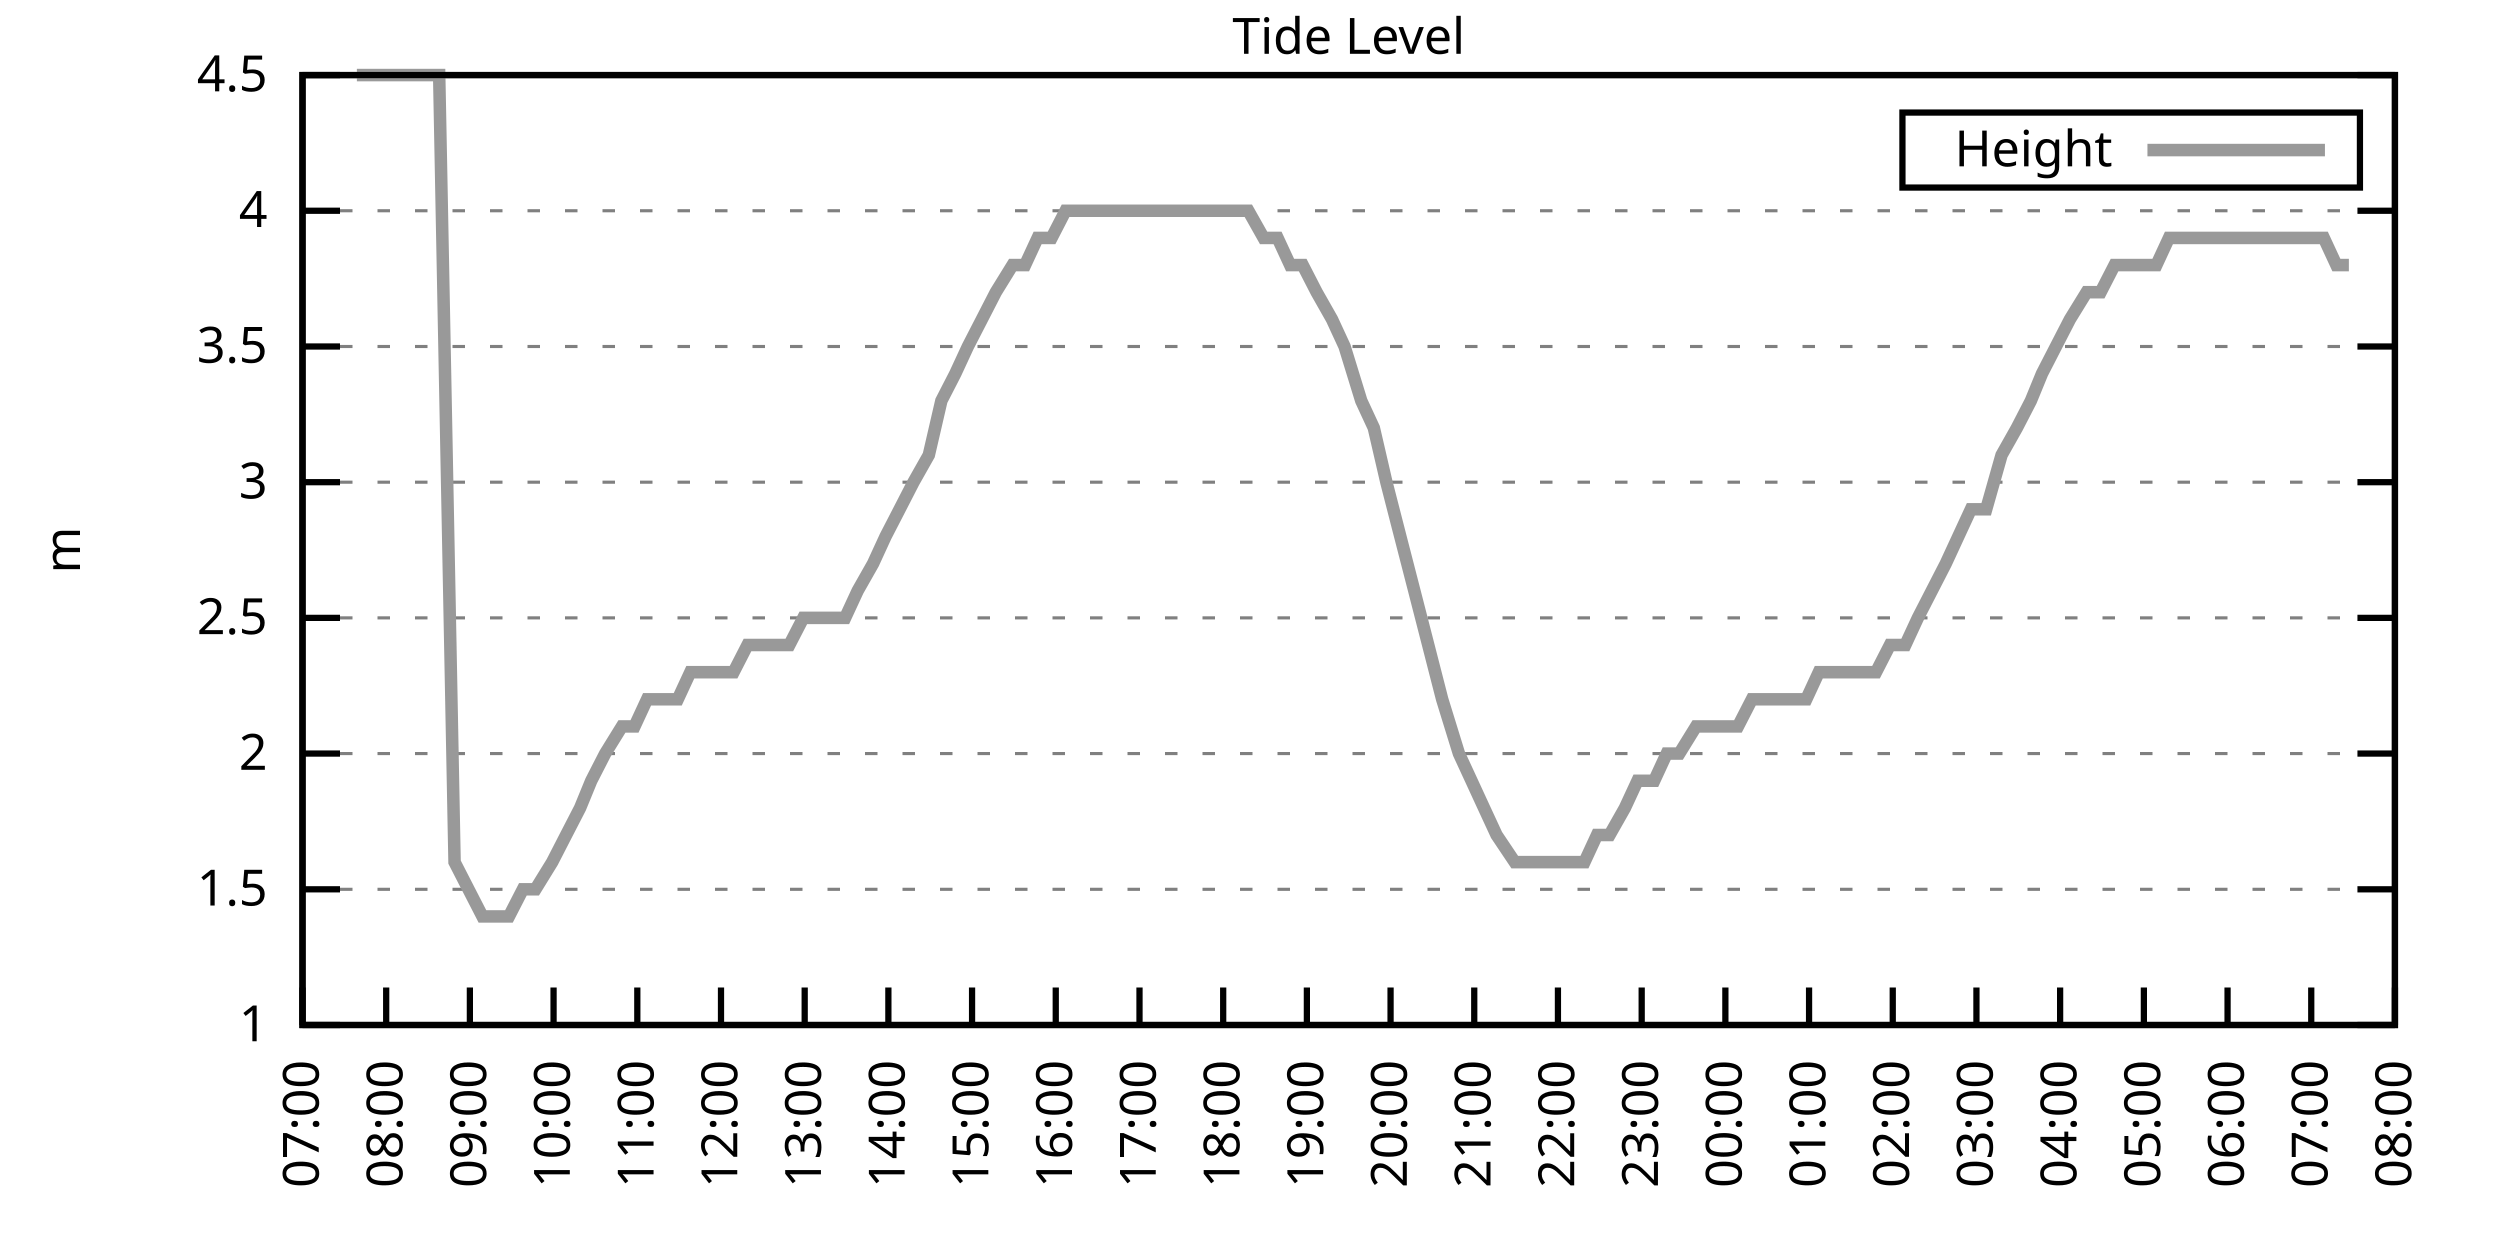
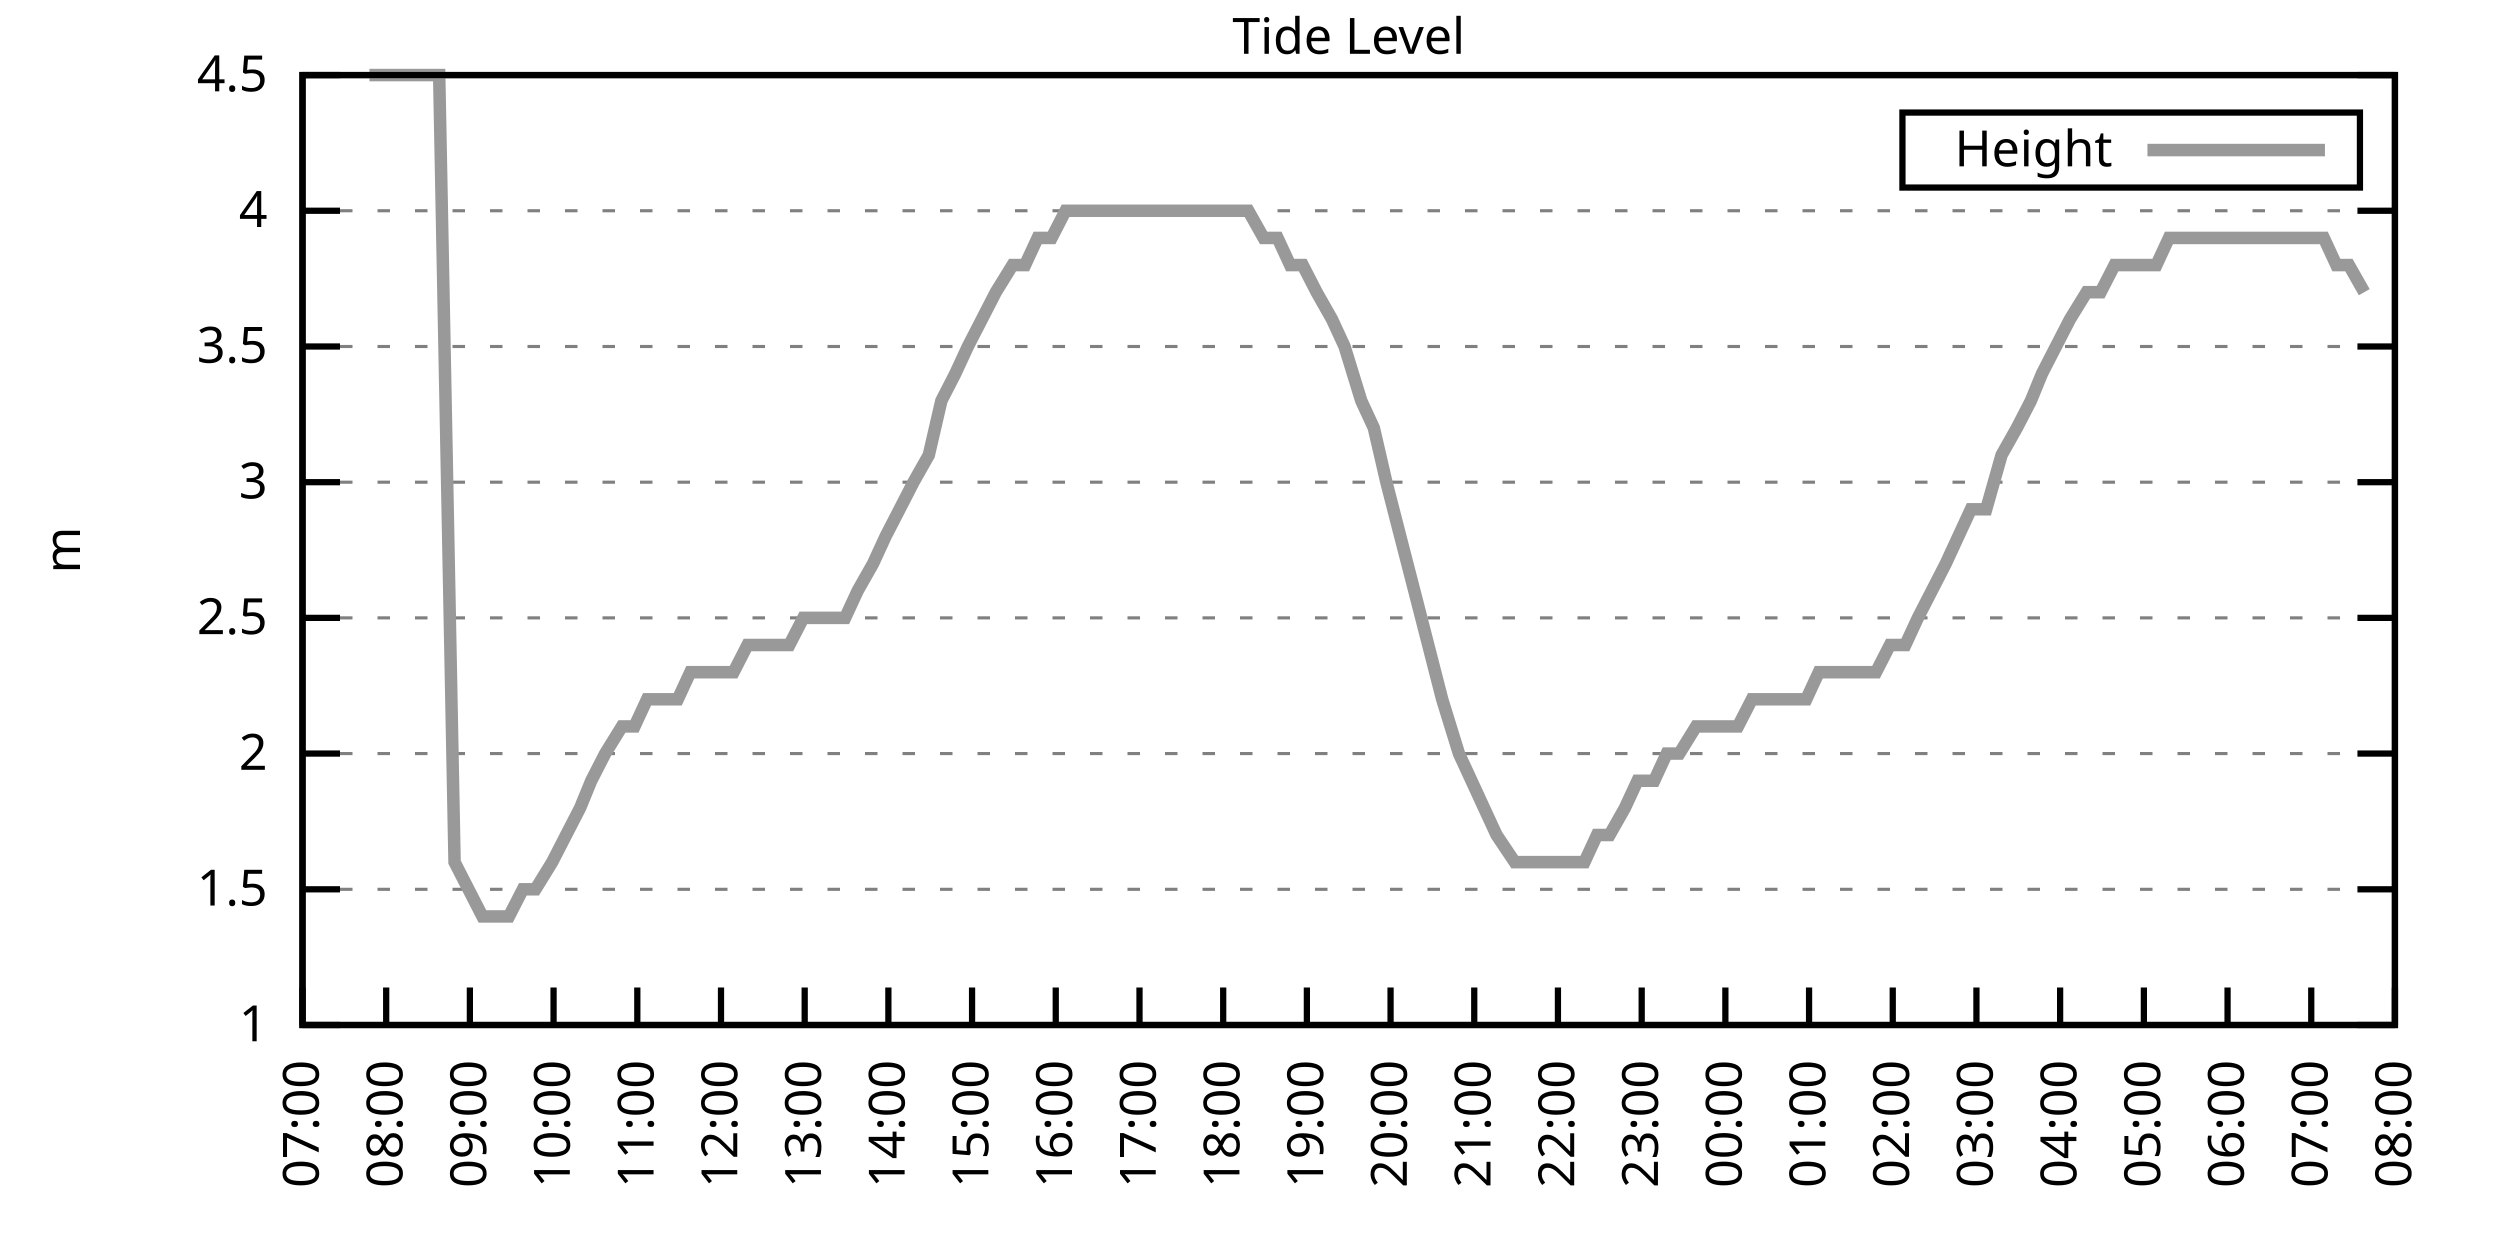
<svg xmlns="http://www.w3.org/2000/svg" xmlns:xlink="http://www.w3.org/1999/xlink" width="400" height="200" viewBox="0 0 400 200">
  <g id="gnuplot_canvas">
    <rect x="0" y="0" width="400" height="200" fill="none" />
    <defs>
      <circle id="gpDot" r="0.5" stroke-width="0.5" stroke="currentColor" />
      <path id="gpPt0" stroke-width="0.333" stroke="currentColor" d="M-1,0 h2 M0,-1 v2" />
      <path id="gpPt1" stroke-width="0.333" stroke="currentColor" d="M-1,-1 L1,1 M1,-1 L-1,1" />
      <path id="gpPt2" stroke-width="0.333" stroke="currentColor" d="M-1,0 L1,0 M0,-1 L0,1 M-1,-1 L1,1 M-1,1 L1,-1" />
      <rect id="gpPt3" stroke-width="0.333" stroke="currentColor" x="-1" y="-1" width="2" height="2" />
      <rect id="gpPt4" stroke-width="0.333" stroke="currentColor" fill="currentColor" x="-1" y="-1" width="2" height="2" />
      <circle id="gpPt5" stroke-width="0.333" stroke="currentColor" cx="0" cy="0" r="1" />
      <use xlink:href="#gpPt5" id="gpPt6" fill="currentColor" stroke="none" />
      <path id="gpPt7" stroke-width="0.333" stroke="currentColor" d="M0,-1.33 L-1.33,0.67 L1.33,0.67 z" />
      <use xlink:href="#gpPt7" id="gpPt8" fill="currentColor" stroke="none" />
      <use xlink:href="#gpPt7" id="gpPt9" stroke="currentColor" transform="rotate(180)" />
      <use xlink:href="#gpPt9" id="gpPt10" fill="currentColor" stroke="none" />
      <use xlink:href="#gpPt3" id="gpPt11" stroke="currentColor" transform="rotate(45)" />
      <use xlink:href="#gpPt11" id="gpPt12" fill="currentColor" stroke="none" />
      <path id="gpPt13" stroke-width="0.333" stroke="currentColor" d="M0,1.330 L1.265,0.411 L0.782,-1.067 L-0.782,-1.076 L-1.265,0.411 z" />
      <use xlink:href="#gpPt13" id="gpPt14" fill="currentColor" stroke="none" />
      <filter id="textbox" filterUnits="objectBoundingBox" x="0" y="0" height="1" width="1">
        <feFlood flood-color="white" flood-opacity="1" result="bgnd" />
        <feComposite in="SourceGraphic" in2="bgnd" operator="atop" />
      </filter>
      <filter id="greybox" filterUnits="objectBoundingBox" x="0" y="0" height="1" width="1">
        <feFlood flood-color="lightgrey" flood-opacity="1" result="grey" />
        <feComposite in="SourceGraphic" in2="grey" operator="atop" />
      </filter>
    </defs>
    <g fill="none" color="white" stroke="currentColor" stroke-width="1.00" stroke-linecap="butt" stroke-linejoin="miter">
</g>
    <g fill="none" color="black" stroke="currentColor" stroke-width="1.00" stroke-linecap="butt" stroke-linejoin="miter">
      <g stroke="none" shape-rendering="crispEdges">
        <polygon fill="rgb(255, 255, 255)" points="48.40,164.00 383.18,164.00 383.18,12.02 48.40,12.02 " />
      </g>
    </g>
    <g fill="none" color="black" stroke="currentColor" stroke-width="1.00" stroke-linecap="butt" stroke-linejoin="miter">
</g>
    <g fill="none" color="black" stroke="black" stroke-width="0.50" stroke-linecap="butt" stroke-linejoin="miter">
</g>
    <g fill="none" color="gray" stroke="currentColor" stroke-width="0.50" stroke-linecap="butt" stroke-linejoin="miter">
      <path stroke="gray" stroke-dasharray="2,4" class="gridline" d="M48.40,164.00 L383.19,164.00  " />
    </g>
    <g fill="none" color="gray" stroke="gray" stroke-width="1.00" stroke-linecap="butt" stroke-linejoin="miter">
</g>
    <g fill="none" color="black" stroke="currentColor" stroke-width="1.00" stroke-linecap="butt" stroke-linejoin="miter">
      <path stroke="black" d="M48.40,164.00 L54.40,164.00 M383.19,164.00 L377.19,164.00  " />
      <g transform="translate(42.80,166.60)" stroke="none" fill="black" font-family="Sans" font-size="8.00" text-anchor="end">
        <text>
          <tspan font-family="Sans"> 1</tspan>
        </text>
      </g>
    </g>
    <g fill="none" color="black" stroke="currentColor" stroke-width="1.00" stroke-linecap="butt" stroke-linejoin="miter">
</g>
    <g fill="none" color="black" stroke="black" stroke-width="0.50" stroke-linecap="butt" stroke-linejoin="miter">
</g>
    <g fill="none" color="gray" stroke="currentColor" stroke-width="0.50" stroke-linecap="butt" stroke-linejoin="miter">
      <path stroke="gray" stroke-dasharray="2,4" class="gridline" d="M48.40,142.29 L383.19,142.29  " />
    </g>
    <g fill="none" color="gray" stroke="gray" stroke-width="1.00" stroke-linecap="butt" stroke-linejoin="miter">
</g>
    <g fill="none" color="black" stroke="currentColor" stroke-width="1.00" stroke-linecap="butt" stroke-linejoin="miter">
      <path stroke="black" d="M48.40,142.29 L54.40,142.29 M383.19,142.29 L377.19,142.29  " />
      <g transform="translate(42.80,144.89)" stroke="none" fill="black" font-family="Sans" font-size="8.00" text-anchor="end">
        <text>
          <tspan font-family="Sans"> 1.5</tspan>
        </text>
      </g>
    </g>
    <g fill="none" color="black" stroke="currentColor" stroke-width="1.00" stroke-linecap="butt" stroke-linejoin="miter">
</g>
    <g fill="none" color="black" stroke="black" stroke-width="0.50" stroke-linecap="butt" stroke-linejoin="miter">
</g>
    <g fill="none" color="gray" stroke="currentColor" stroke-width="0.50" stroke-linecap="butt" stroke-linejoin="miter">
      <path stroke="gray" stroke-dasharray="2,4" class="gridline" d="M48.40,120.57 L383.19,120.57  " />
    </g>
    <g fill="none" color="gray" stroke="gray" stroke-width="1.00" stroke-linecap="butt" stroke-linejoin="miter">
</g>
    <g fill="none" color="black" stroke="currentColor" stroke-width="1.00" stroke-linecap="butt" stroke-linejoin="miter">
      <path stroke="black" d="M48.40,120.57 L54.40,120.57 M383.19,120.57 L377.19,120.57  " />
      <g transform="translate(42.80,123.17)" stroke="none" fill="black" font-family="Sans" font-size="8.00" text-anchor="end">
        <text>
          <tspan font-family="Sans"> 2</tspan>
        </text>
      </g>
    </g>
    <g fill="none" color="black" stroke="currentColor" stroke-width="1.00" stroke-linecap="butt" stroke-linejoin="miter">
</g>
    <g fill="none" color="black" stroke="black" stroke-width="0.50" stroke-linecap="butt" stroke-linejoin="miter">
</g>
    <g fill="none" color="gray" stroke="currentColor" stroke-width="0.50" stroke-linecap="butt" stroke-linejoin="miter">
      <path stroke="gray" stroke-dasharray="2,4" class="gridline" d="M48.40,98.86 L383.19,98.86  " />
    </g>
    <g fill="none" color="gray" stroke="gray" stroke-width="1.00" stroke-linecap="butt" stroke-linejoin="miter">
</g>
    <g fill="none" color="black" stroke="currentColor" stroke-width="1.00" stroke-linecap="butt" stroke-linejoin="miter">
      <path stroke="black" d="M48.40,98.86 L54.40,98.86 M383.19,98.86 L377.19,98.86  " />
      <g transform="translate(42.80,101.46)" stroke="none" fill="black" font-family="Sans" font-size="8.00" text-anchor="end">
        <text>
          <tspan font-family="Sans"> 2.5</tspan>
        </text>
      </g>
    </g>
    <g fill="none" color="black" stroke="currentColor" stroke-width="1.00" stroke-linecap="butt" stroke-linejoin="miter">
</g>
    <g fill="none" color="black" stroke="black" stroke-width="0.50" stroke-linecap="butt" stroke-linejoin="miter">
</g>
    <g fill="none" color="gray" stroke="currentColor" stroke-width="0.50" stroke-linecap="butt" stroke-linejoin="miter">
      <path stroke="gray" stroke-dasharray="2,4" class="gridline" d="M48.40,77.15 L383.19,77.15  " />
    </g>
    <g fill="none" color="gray" stroke="gray" stroke-width="1.00" stroke-linecap="butt" stroke-linejoin="miter">
</g>
    <g fill="none" color="black" stroke="currentColor" stroke-width="1.00" stroke-linecap="butt" stroke-linejoin="miter">
      <path stroke="black" d="M48.40,77.15 L54.40,77.15 M383.19,77.15 L377.19,77.15  " />
      <g transform="translate(42.80,79.75)" stroke="none" fill="black" font-family="Sans" font-size="8.00" text-anchor="end">
        <text>
          <tspan font-family="Sans"> 3</tspan>
        </text>
      </g>
    </g>
    <g fill="none" color="black" stroke="currentColor" stroke-width="1.00" stroke-linecap="butt" stroke-linejoin="miter">
</g>
    <g fill="none" color="black" stroke="black" stroke-width="0.50" stroke-linecap="butt" stroke-linejoin="miter">
</g>
    <g fill="none" color="gray" stroke="currentColor" stroke-width="0.50" stroke-linecap="butt" stroke-linejoin="miter">
      <path stroke="gray" stroke-dasharray="2,4" class="gridline" d="M48.40,55.44 L383.19,55.44  " />
    </g>
    <g fill="none" color="gray" stroke="gray" stroke-width="1.00" stroke-linecap="butt" stroke-linejoin="miter">
</g>
    <g fill="none" color="black" stroke="currentColor" stroke-width="1.00" stroke-linecap="butt" stroke-linejoin="miter">
      <path stroke="black" d="M48.40,55.44 L54.40,55.44 M383.19,55.44 L377.19,55.44  " />
      <g transform="translate(42.80,58.04)" stroke="none" fill="black" font-family="Sans" font-size="8.00" text-anchor="end">
        <text>
          <tspan font-family="Sans"> 3.5</tspan>
        </text>
      </g>
    </g>
    <g fill="none" color="black" stroke="currentColor" stroke-width="1.00" stroke-linecap="butt" stroke-linejoin="miter">
</g>
    <g fill="none" color="black" stroke="black" stroke-width="0.50" stroke-linecap="butt" stroke-linejoin="miter">
</g>
    <g fill="none" color="gray" stroke="currentColor" stroke-width="0.50" stroke-linecap="butt" stroke-linejoin="miter">
      <path stroke="gray" stroke-dasharray="2,4" class="gridline" d="M48.40,33.72 L383.19,33.72  " />
    </g>
    <g fill="none" color="gray" stroke="gray" stroke-width="1.00" stroke-linecap="butt" stroke-linejoin="miter">
</g>
    <g fill="none" color="black" stroke="currentColor" stroke-width="1.00" stroke-linecap="butt" stroke-linejoin="miter">
      <path stroke="black" d="M48.40,33.72 L54.40,33.72 M383.19,33.72 L377.19,33.72  " />
      <g transform="translate(42.80,36.32)" stroke="none" fill="black" font-family="Sans" font-size="8.00" text-anchor="end">
        <text>
          <tspan font-family="Sans"> 4</tspan>
        </text>
      </g>
    </g>
    <g fill="none" color="black" stroke="currentColor" stroke-width="1.00" stroke-linecap="butt" stroke-linejoin="miter">
</g>
    <g fill="none" color="black" stroke="black" stroke-width="0.50" stroke-linecap="butt" stroke-linejoin="miter">
</g>
    <g fill="none" color="gray" stroke="currentColor" stroke-width="0.50" stroke-linecap="butt" stroke-linejoin="miter">
      <path stroke="gray" stroke-dasharray="2,4" class="gridline" d="M48.40,12.01 L383.19,12.01  " />
    </g>
    <g fill="none" color="gray" stroke="gray" stroke-width="1.00" stroke-linecap="butt" stroke-linejoin="miter">
</g>
    <g fill="none" color="black" stroke="currentColor" stroke-width="1.00" stroke-linecap="butt" stroke-linejoin="miter">
      <path stroke="black" d="M48.40,12.01 L54.40,12.01 M383.19,12.01 L377.19,12.01  " />
      <g transform="translate(42.80,14.61)" stroke="none" fill="black" font-family="Sans" font-size="8.00" text-anchor="end">
        <text>
          <tspan font-family="Sans"> 4.5</tspan>
        </text>
      </g>
    </g>
    <g fill="none" color="black" stroke="currentColor" stroke-width="1.00" stroke-linecap="butt" stroke-linejoin="miter">
      <path stroke="black" d="M48.40,164.00 L48.40,158.00  " />
      <g transform="translate(51.00,169.60) rotate(270.00)" stroke="none" fill="black" font-family="Sans" font-size="8.00" text-anchor="end">
        <text>
          <tspan font-family="Sans">07:00</tspan>
        </text>
      </g>
    </g>
    <g fill="none" color="black" stroke="currentColor" stroke-width="1.00" stroke-linecap="butt" stroke-linejoin="miter">
      <path stroke="black" d="M61.79,164.00 L61.79,158.00  " />
      <g transform="translate(64.39,169.60) rotate(270.00)" stroke="none" fill="black" font-family="Sans" font-size="8.00" text-anchor="end">
        <text>
          <tspan font-family="Sans">08:00</tspan>
        </text>
      </g>
    </g>
    <g fill="none" color="black" stroke="currentColor" stroke-width="1.00" stroke-linecap="butt" stroke-linejoin="miter">
      <path stroke="black" d="M75.18,164.00 L75.18,158.00  " />
      <g transform="translate(77.78,169.60) rotate(270.00)" stroke="none" fill="black" font-family="Sans" font-size="8.00" text-anchor="end">
        <text>
          <tspan font-family="Sans">09:00</tspan>
        </text>
      </g>
    </g>
    <g fill="none" color="black" stroke="currentColor" stroke-width="1.00" stroke-linecap="butt" stroke-linejoin="miter">
      <path stroke="black" d="M88.57,164.00 L88.57,158.00  " />
      <g transform="translate(91.17,169.60) rotate(270.00)" stroke="none" fill="black" font-family="Sans" font-size="8.00" text-anchor="end">
        <text>
          <tspan font-family="Sans">10:00</tspan>
        </text>
      </g>
    </g>
    <g fill="none" color="black" stroke="currentColor" stroke-width="1.00" stroke-linecap="butt" stroke-linejoin="miter">
      <path stroke="black" d="M101.97,164.00 L101.97,158.00  " />
      <g transform="translate(104.57,169.60) rotate(270.00)" stroke="none" fill="black" font-family="Sans" font-size="8.00" text-anchor="end">
        <text>
          <tspan font-family="Sans">11:00</tspan>
        </text>
      </g>
    </g>
    <g fill="none" color="black" stroke="currentColor" stroke-width="1.00" stroke-linecap="butt" stroke-linejoin="miter">
      <path stroke="black" d="M115.36,164.00 L115.36,158.00  " />
      <g transform="translate(117.96,169.60) rotate(270.00)" stroke="none" fill="black" font-family="Sans" font-size="8.00" text-anchor="end">
        <text>
          <tspan font-family="Sans">12:00</tspan>
        </text>
      </g>
    </g>
    <g fill="none" color="black" stroke="currentColor" stroke-width="1.00" stroke-linecap="butt" stroke-linejoin="miter">
      <path stroke="black" d="M128.75,164.00 L128.75,158.00  " />
      <g transform="translate(131.35,169.60) rotate(270.00)" stroke="none" fill="black" font-family="Sans" font-size="8.00" text-anchor="end">
        <text>
          <tspan font-family="Sans">13:00</tspan>
        </text>
      </g>
    </g>
    <g fill="none" color="black" stroke="currentColor" stroke-width="1.00" stroke-linecap="butt" stroke-linejoin="miter">
      <path stroke="black" d="M142.14,164.00 L142.14,158.00  " />
      <g transform="translate(144.74,169.60) rotate(270.00)" stroke="none" fill="black" font-family="Sans" font-size="8.00" text-anchor="end">
        <text>
          <tspan font-family="Sans">14:00</tspan>
        </text>
      </g>
    </g>
    <g fill="none" color="black" stroke="currentColor" stroke-width="1.00" stroke-linecap="butt" stroke-linejoin="miter">
      <path stroke="black" d="M155.53,164.00 L155.53,158.00  " />
      <g transform="translate(158.13,169.60) rotate(270.00)" stroke="none" fill="black" font-family="Sans" font-size="8.00" text-anchor="end">
        <text>
          <tspan font-family="Sans">15:00</tspan>
        </text>
      </g>
    </g>
    <g fill="none" color="black" stroke="currentColor" stroke-width="1.00" stroke-linecap="butt" stroke-linejoin="miter">
      <path stroke="black" d="M168.92,164.00 L168.92,158.00  " />
      <g transform="translate(171.52,169.60) rotate(270.00)" stroke="none" fill="black" font-family="Sans" font-size="8.00" text-anchor="end">
        <text>
          <tspan font-family="Sans">16:00</tspan>
        </text>
      </g>
    </g>
    <g fill="none" color="black" stroke="currentColor" stroke-width="1.00" stroke-linecap="butt" stroke-linejoin="miter">
      <path stroke="black" d="M182.32,164.00 L182.32,158.00  " />
      <g transform="translate(184.92,169.60) rotate(270.00)" stroke="none" fill="black" font-family="Sans" font-size="8.00" text-anchor="end">
        <text>
          <tspan font-family="Sans">17:00</tspan>
        </text>
      </g>
    </g>
    <g fill="none" color="black" stroke="currentColor" stroke-width="1.00" stroke-linecap="butt" stroke-linejoin="miter">
      <path stroke="black" d="M195.71,164.00 L195.71,158.00  " />
      <g transform="translate(198.31,169.60) rotate(270.00)" stroke="none" fill="black" font-family="Sans" font-size="8.00" text-anchor="end">
        <text>
          <tspan font-family="Sans">18:00</tspan>
        </text>
      </g>
    </g>
    <g fill="none" color="black" stroke="currentColor" stroke-width="1.00" stroke-linecap="butt" stroke-linejoin="miter">
      <path stroke="black" d="M209.10,164.00 L209.10,158.00  " />
      <g transform="translate(211.70,169.60) rotate(270.00)" stroke="none" fill="black" font-family="Sans" font-size="8.00" text-anchor="end">
        <text>
          <tspan font-family="Sans">19:00</tspan>
        </text>
      </g>
    </g>
    <g fill="none" color="black" stroke="currentColor" stroke-width="1.00" stroke-linecap="butt" stroke-linejoin="miter">
      <path stroke="black" d="M222.49,164.00 L222.49,158.00  " />
      <g transform="translate(225.09,169.60) rotate(270.00)" stroke="none" fill="black" font-family="Sans" font-size="8.00" text-anchor="end">
        <text>
          <tspan font-family="Sans">20:00</tspan>
        </text>
      </g>
    </g>
    <g fill="none" color="black" stroke="currentColor" stroke-width="1.00" stroke-linecap="butt" stroke-linejoin="miter">
      <path stroke="black" d="M235.88,164.00 L235.88,158.00  " />
      <g transform="translate(238.48,169.60) rotate(270.00)" stroke="none" fill="black" font-family="Sans" font-size="8.00" text-anchor="end">
        <text>
          <tspan font-family="Sans">21:00</tspan>
        </text>
      </g>
    </g>
    <g fill="none" color="black" stroke="currentColor" stroke-width="1.00" stroke-linecap="butt" stroke-linejoin="miter">
      <path stroke="black" d="M249.27,164.00 L249.27,158.00  " />
      <g transform="translate(251.87,169.60) rotate(270.00)" stroke="none" fill="black" font-family="Sans" font-size="8.00" text-anchor="end">
        <text>
          <tspan font-family="Sans">22:00</tspan>
        </text>
      </g>
    </g>
    <g fill="none" color="black" stroke="currentColor" stroke-width="1.00" stroke-linecap="butt" stroke-linejoin="miter">
      <path stroke="black" d="M262.67,164.00 L262.67,158.00  " />
      <g transform="translate(265.27,169.60) rotate(270.00)" stroke="none" fill="black" font-family="Sans" font-size="8.00" text-anchor="end">
        <text>
          <tspan font-family="Sans">23:00</tspan>
        </text>
      </g>
    </g>
    <g fill="none" color="black" stroke="currentColor" stroke-width="1.00" stroke-linecap="butt" stroke-linejoin="miter">
      <path stroke="black" d="M276.06,164.00 L276.06,158.00  " />
      <g transform="translate(278.66,169.60) rotate(270.00)" stroke="none" fill="black" font-family="Sans" font-size="8.00" text-anchor="end">
        <text>
          <tspan font-family="Sans">00:00</tspan>
        </text>
      </g>
    </g>
    <g fill="none" color="black" stroke="currentColor" stroke-width="1.00" stroke-linecap="butt" stroke-linejoin="miter">
      <path stroke="black" d="M289.45,164.00 L289.45,158.00  " />
      <g transform="translate(292.05,169.60) rotate(270.00)" stroke="none" fill="black" font-family="Sans" font-size="8.00" text-anchor="end">
        <text>
          <tspan font-family="Sans">01:00</tspan>
        </text>
      </g>
    </g>
    <g fill="none" color="black" stroke="currentColor" stroke-width="1.00" stroke-linecap="butt" stroke-linejoin="miter">
      <path stroke="black" d="M302.84,164.00 L302.84,158.00  " />
      <g transform="translate(305.44,169.60) rotate(270.00)" stroke="none" fill="black" font-family="Sans" font-size="8.00" text-anchor="end">
        <text>
          <tspan font-family="Sans">02:00</tspan>
        </text>
      </g>
    </g>
    <g fill="none" color="black" stroke="currentColor" stroke-width="1.00" stroke-linecap="butt" stroke-linejoin="miter">
      <path stroke="black" d="M316.23,164.00 L316.23,158.00  " />
      <g transform="translate(318.83,169.60) rotate(270.00)" stroke="none" fill="black" font-family="Sans" font-size="8.00" text-anchor="end">
        <text>
          <tspan font-family="Sans">03:00</tspan>
        </text>
      </g>
    </g>
    <g fill="none" color="black" stroke="currentColor" stroke-width="1.00" stroke-linecap="butt" stroke-linejoin="miter">
      <path stroke="black" d="M329.62,164.00 L329.62,158.00  " />
      <g transform="translate(332.22,169.60) rotate(270.00)" stroke="none" fill="black" font-family="Sans" font-size="8.00" text-anchor="end">
        <text>
          <tspan font-family="Sans">04:00</tspan>
        </text>
      </g>
    </g>
    <g fill="none" color="black" stroke="currentColor" stroke-width="1.00" stroke-linecap="butt" stroke-linejoin="miter">
      <path stroke="black" d="M343.02,164.00 L343.02,158.00  " />
      <g transform="translate(345.62,169.60) rotate(270.00)" stroke="none" fill="black" font-family="Sans" font-size="8.00" text-anchor="end">
        <text>
          <tspan font-family="Sans">05:00</tspan>
        </text>
      </g>
    </g>
    <g fill="none" color="black" stroke="currentColor" stroke-width="1.00" stroke-linecap="butt" stroke-linejoin="miter">
      <path stroke="black" d="M356.41,164.00 L356.41,158.00  " />
      <g transform="translate(359.01,169.60) rotate(270.00)" stroke="none" fill="black" font-family="Sans" font-size="8.00" text-anchor="end">
        <text>
          <tspan font-family="Sans">06:00</tspan>
        </text>
      </g>
    </g>
    <g fill="none" color="black" stroke="currentColor" stroke-width="1.00" stroke-linecap="butt" stroke-linejoin="miter">
      <path stroke="black" d="M369.80,164.00 L369.80,158.00  " />
      <g transform="translate(372.40,169.60) rotate(270.00)" stroke="none" fill="black" font-family="Sans" font-size="8.00" text-anchor="end">
        <text>
          <tspan font-family="Sans">07:00</tspan>
        </text>
      </g>
    </g>
    <g fill="none" color="black" stroke="currentColor" stroke-width="1.00" stroke-linecap="butt" stroke-linejoin="miter">
      <path stroke="black" d="M383.19,164.00 L383.19,158.00  " />
      <g transform="translate(385.79,169.60) rotate(270.00)" stroke="none" fill="black" font-family="Sans" font-size="8.00" text-anchor="end">
        <text>
          <tspan font-family="Sans">08:00</tspan>
        </text>
      </g>
    </g>
    <g fill="none" color="black" stroke="currentColor" stroke-width="1.00" stroke-linecap="butt" stroke-linejoin="miter">
</g>
    <g fill="none" color="black" stroke="currentColor" stroke-width="1.00" stroke-linecap="butt" stroke-linejoin="miter">
      <path stroke="black" d="M48.40,12.01 L48.40,164.00 L383.19,164.00 L383.19,12.01 L48.40,12.01 Z  " />
    </g>
    <g fill="none" color="black" stroke="currentColor" stroke-width="1.00" stroke-linecap="butt" stroke-linejoin="miter">
</g>
    <g fill="none" color="black" stroke="currentColor" stroke-width="1.00" stroke-linecap="butt" stroke-linejoin="miter">
      <path stroke="black" d="M304.39,30.01 L304.39,18.01 L377.59,18.01 L377.59,30.01 L304.39,30.01 Z  " />
    </g>
    <g id="Tide_level_plot_1">
      <g fill="none" color="white" stroke="black" stroke-width="2.00" stroke-linecap="butt" stroke-linejoin="miter">
</g>
      <g fill="none" color="black" stroke="currentColor" stroke-width="2.00" stroke-linecap="butt" stroke-linejoin="miter">
        <g transform="translate(337.99,26.61)" stroke="none" fill="black" font-family="Sans" font-size="8.00" text-anchor="end">
          <text>
            <tspan font-family="Sans">Height</tspan>
          </text>
        </g>
      </g>
      <g fill="none" color="black" stroke="currentColor" stroke-width="2.00" stroke-linecap="butt" stroke-linejoin="miter">
-         <path stroke="rgb(153, 153, 153)" d="M343.59,24.01 L371.99,24.01 M57.10,12.01 L59.11,12.01 L61.35,12.01 L63.35,12.01 L65.59,12.01 L68.26,12.01   L70.27,12.01 L72.73,137.94 L74.96,142.29 L77.19,146.63 L79.42,146.63 L81.43,146.63 L83.66,142.29 L85.67,142.29   L88.35,137.94 L90.58,133.60 L92.82,129.26 L94.60,124.92 L96.83,120.57 L99.51,116.23 L101.52,116.23 L103.53,111.89   L105.76,111.89 L108.44,111.89 L110.45,107.55 L112.90,107.55 L114.91,107.55 L117.37,107.55 L119.60,103.20 L121.61,103.20   L123.62,103.20 L126.29,103.20 L128.53,98.86 L130.76,98.86 L132.99,98.86 L135.22,98.86 L137.23,94.52 L139.69,90.18   L141.69,85.83 L143.93,81.49 L146.16,77.15 L148.61,72.81 L150.62,64.12 L152.85,59.78 L154.86,55.44 L157.10,51.09   L159.33,46.75 L162.01,42.41 L164.01,42.41 L166.02,38.07 L168.25,38.07 L170.49,33.72 L172.72,33.72 L175.40,33.72   L177.63,33.72 L179.86,33.72 L182.09,33.72 L184.32,33.72 L186.33,33.72 L188.79,33.72 L190.80,33.72 L193.03,33.72   L195.48,33.72 L197.49,33.72 L199.73,33.72 L202.18,38.07 L204.41,38.07 L206.42,42.41 L208.43,42.41 L210.66,46.75   L213.12,51.09 L215.13,55.44 L217.80,64.12 L219.81,68.46 L221.82,77.15 L224.05,85.83 L226.29,94.52 L228.52,103.20   L230.75,111.89 L233.43,120.57 L235.44,124.92 L237.44,129.26 L239.45,133.60 L242.36,137.94 L244.59,137.94 L246.82,137.94   L248.83,137.94 L251.28,137.94 L253.51,137.94 L255.52,133.60 L257.53,133.60 L259.99,129.26 L262.00,124.92 L264.67,124.92   L266.68,120.57 L268.69,120.57 L271.37,116.23 L273.38,116.23 L275.16,116.23 L278.07,116.23 L280.30,111.89 L282.31,111.89   L284.32,111.89 L286.99,111.89 L289.00,111.89 L291.01,107.55 L293.24,107.55 L295.70,107.55 L297.48,107.55 L300.16,107.55   L302.39,103.20 L304.85,103.20 L306.86,98.86 L309.09,94.52 L311.32,90.18 L315.34,81.49 L317.79,81.49 L320.25,72.81   L322.70,68.46 L324.94,64.12 L326.72,59.78 L328.95,55.44 L331.19,51.09 L333.86,46.75 L336.10,46.75 L338.33,42.41   L339.89,42.41 L342.57,42.41 L345.02,42.41 L347.03,38.07 L349.26,38.07 L351.72,38.07 L353.95,38.07 L355.74,38.07   L358.42,38.07 L360.42,38.07 L362.66,38.07 L365.11,38.07 L367.12,38.07 L369.13,38.07 L371.81,38.07 L373.82,42.41   L375.82,42.41  " />
+         <path stroke="rgb(153, 153, 153)" d="M343.59,24.01 L371.99,24.01 M59.11,12.01 L61.35,12.01 L63.35,12.01 L65.59,12.01 L68.26,12.01 L70.27,12.01   L72.73,137.94 L74.96,142.29 L77.19,146.63 L79.42,146.63 L81.43,146.63 L83.66,142.29 L85.67,142.29 L88.35,137.94   L90.58,133.60 L92.82,129.26 L94.60,124.92 L96.83,120.57 L99.51,116.23 L101.52,116.23 L103.53,111.89 L105.76,111.89   L108.44,111.89 L110.45,107.55 L112.90,107.55 L114.91,107.55 L117.37,107.55 L119.60,103.20 L121.61,103.20 L123.62,103.20   L126.29,103.20 L128.53,98.86 L130.76,98.86 L132.99,98.86 L135.22,98.86 L137.23,94.52 L139.69,90.18 L141.69,85.83   L143.93,81.49 L146.16,77.15 L148.61,72.81 L150.62,64.12 L152.85,59.78 L154.86,55.44 L157.10,51.09 L159.33,46.75   L162.01,42.41 L164.01,42.41 L166.02,38.07 L168.25,38.07 L170.49,33.72 L172.72,33.72 L175.40,33.72 L177.63,33.72   L179.86,33.72 L182.09,33.72 L184.32,33.72 L186.33,33.72 L188.79,33.72 L190.80,33.72 L193.03,33.72 L195.48,33.72   L197.49,33.72 L199.73,33.72 L202.18,38.07 L204.41,38.07 L206.42,42.41 L208.43,42.41 L210.66,46.75 L213.12,51.09   L215.13,55.44 L217.80,64.12 L219.81,68.46 L221.82,77.15 L224.05,85.83 L226.29,94.52 L228.52,103.20 L230.75,111.89   L233.43,120.57 L235.44,124.92 L237.44,129.26 L239.45,133.60 L242.36,137.94 L244.59,137.94 L246.82,137.94 L248.83,137.94   L251.28,137.94 L253.51,137.94 L255.52,133.60 L257.53,133.60 L259.99,129.26 L262.00,124.92 L264.67,124.92 L266.68,120.57   L268.69,120.57 L271.37,116.23 L273.38,116.23 L275.16,116.23 L278.07,116.23 L280.30,111.89 L282.31,111.89 L284.32,111.89   L286.99,111.89 L289.00,111.89 L291.01,107.55 L293.24,107.55 L295.70,107.55 L297.48,107.55 L300.16,107.55 L302.39,103.20   L304.85,103.20 L306.86,98.86 L309.09,94.52 L311.32,90.18 L315.34,81.49 L317.79,81.49 L320.25,72.81 L322.70,68.46   L324.94,64.12 L326.72,59.78 L328.95,55.44 L331.19,51.09 L333.86,46.75 L336.10,46.75 L338.33,42.41 L339.89,42.41   L342.57,42.41 L345.02,42.41 L347.03,38.07 L349.26,38.07 L351.72,38.07 L353.95,38.07 L355.74,38.07 L358.42,38.07   L360.42,38.07 L362.66,38.07 L365.11,38.07 L367.12,38.07 L369.13,38.07 L371.81,38.07 L373.82,42.41 L375.82,42.41   L378.28,46.75  " />
      </g>
    </g>
    <g fill="none" color="black" stroke="currentColor" stroke-width="2.00" stroke-linecap="butt" stroke-linejoin="miter">
</g>
    <g fill="none" color="black" stroke="black" stroke-width="1.00" stroke-linecap="butt" stroke-linejoin="miter">
</g>
    <g fill="none" color="black" stroke="currentColor" stroke-width="1.00" stroke-linecap="butt" stroke-linejoin="miter">
      <path stroke="black" d="M48.40,12.01 L48.40,164.00 L383.19,164.00 L383.19,12.01 L48.40,12.01 Z  " />
      <g transform="translate(12.80,88.01) rotate(270.00)" stroke="none" fill="black" font-family="Sans" font-size="8.00" text-anchor="middle">
        <text>
          <tspan font-family="Sans">m</tspan>
        </text>
      </g>
    </g>
    <g fill="none" color="black" stroke="currentColor" stroke-width="1.00" stroke-linecap="butt" stroke-linejoin="miter">
</g>
    <g fill="none" color="black" stroke="currentColor" stroke-width="1.00" stroke-linecap="butt" stroke-linejoin="miter">
      <g transform="translate(215.79,8.61)" stroke="none" fill="black" font-family="Sans" font-size="8.00" text-anchor="middle">
        <text>
          <tspan font-family="Sans">Tide Level</tspan>
        </text>
      </g>
    </g>
    <g fill="none" color="black" stroke="currentColor" stroke-width="1.00" stroke-linecap="butt" stroke-linejoin="miter">
</g>
  </g>
</svg>
